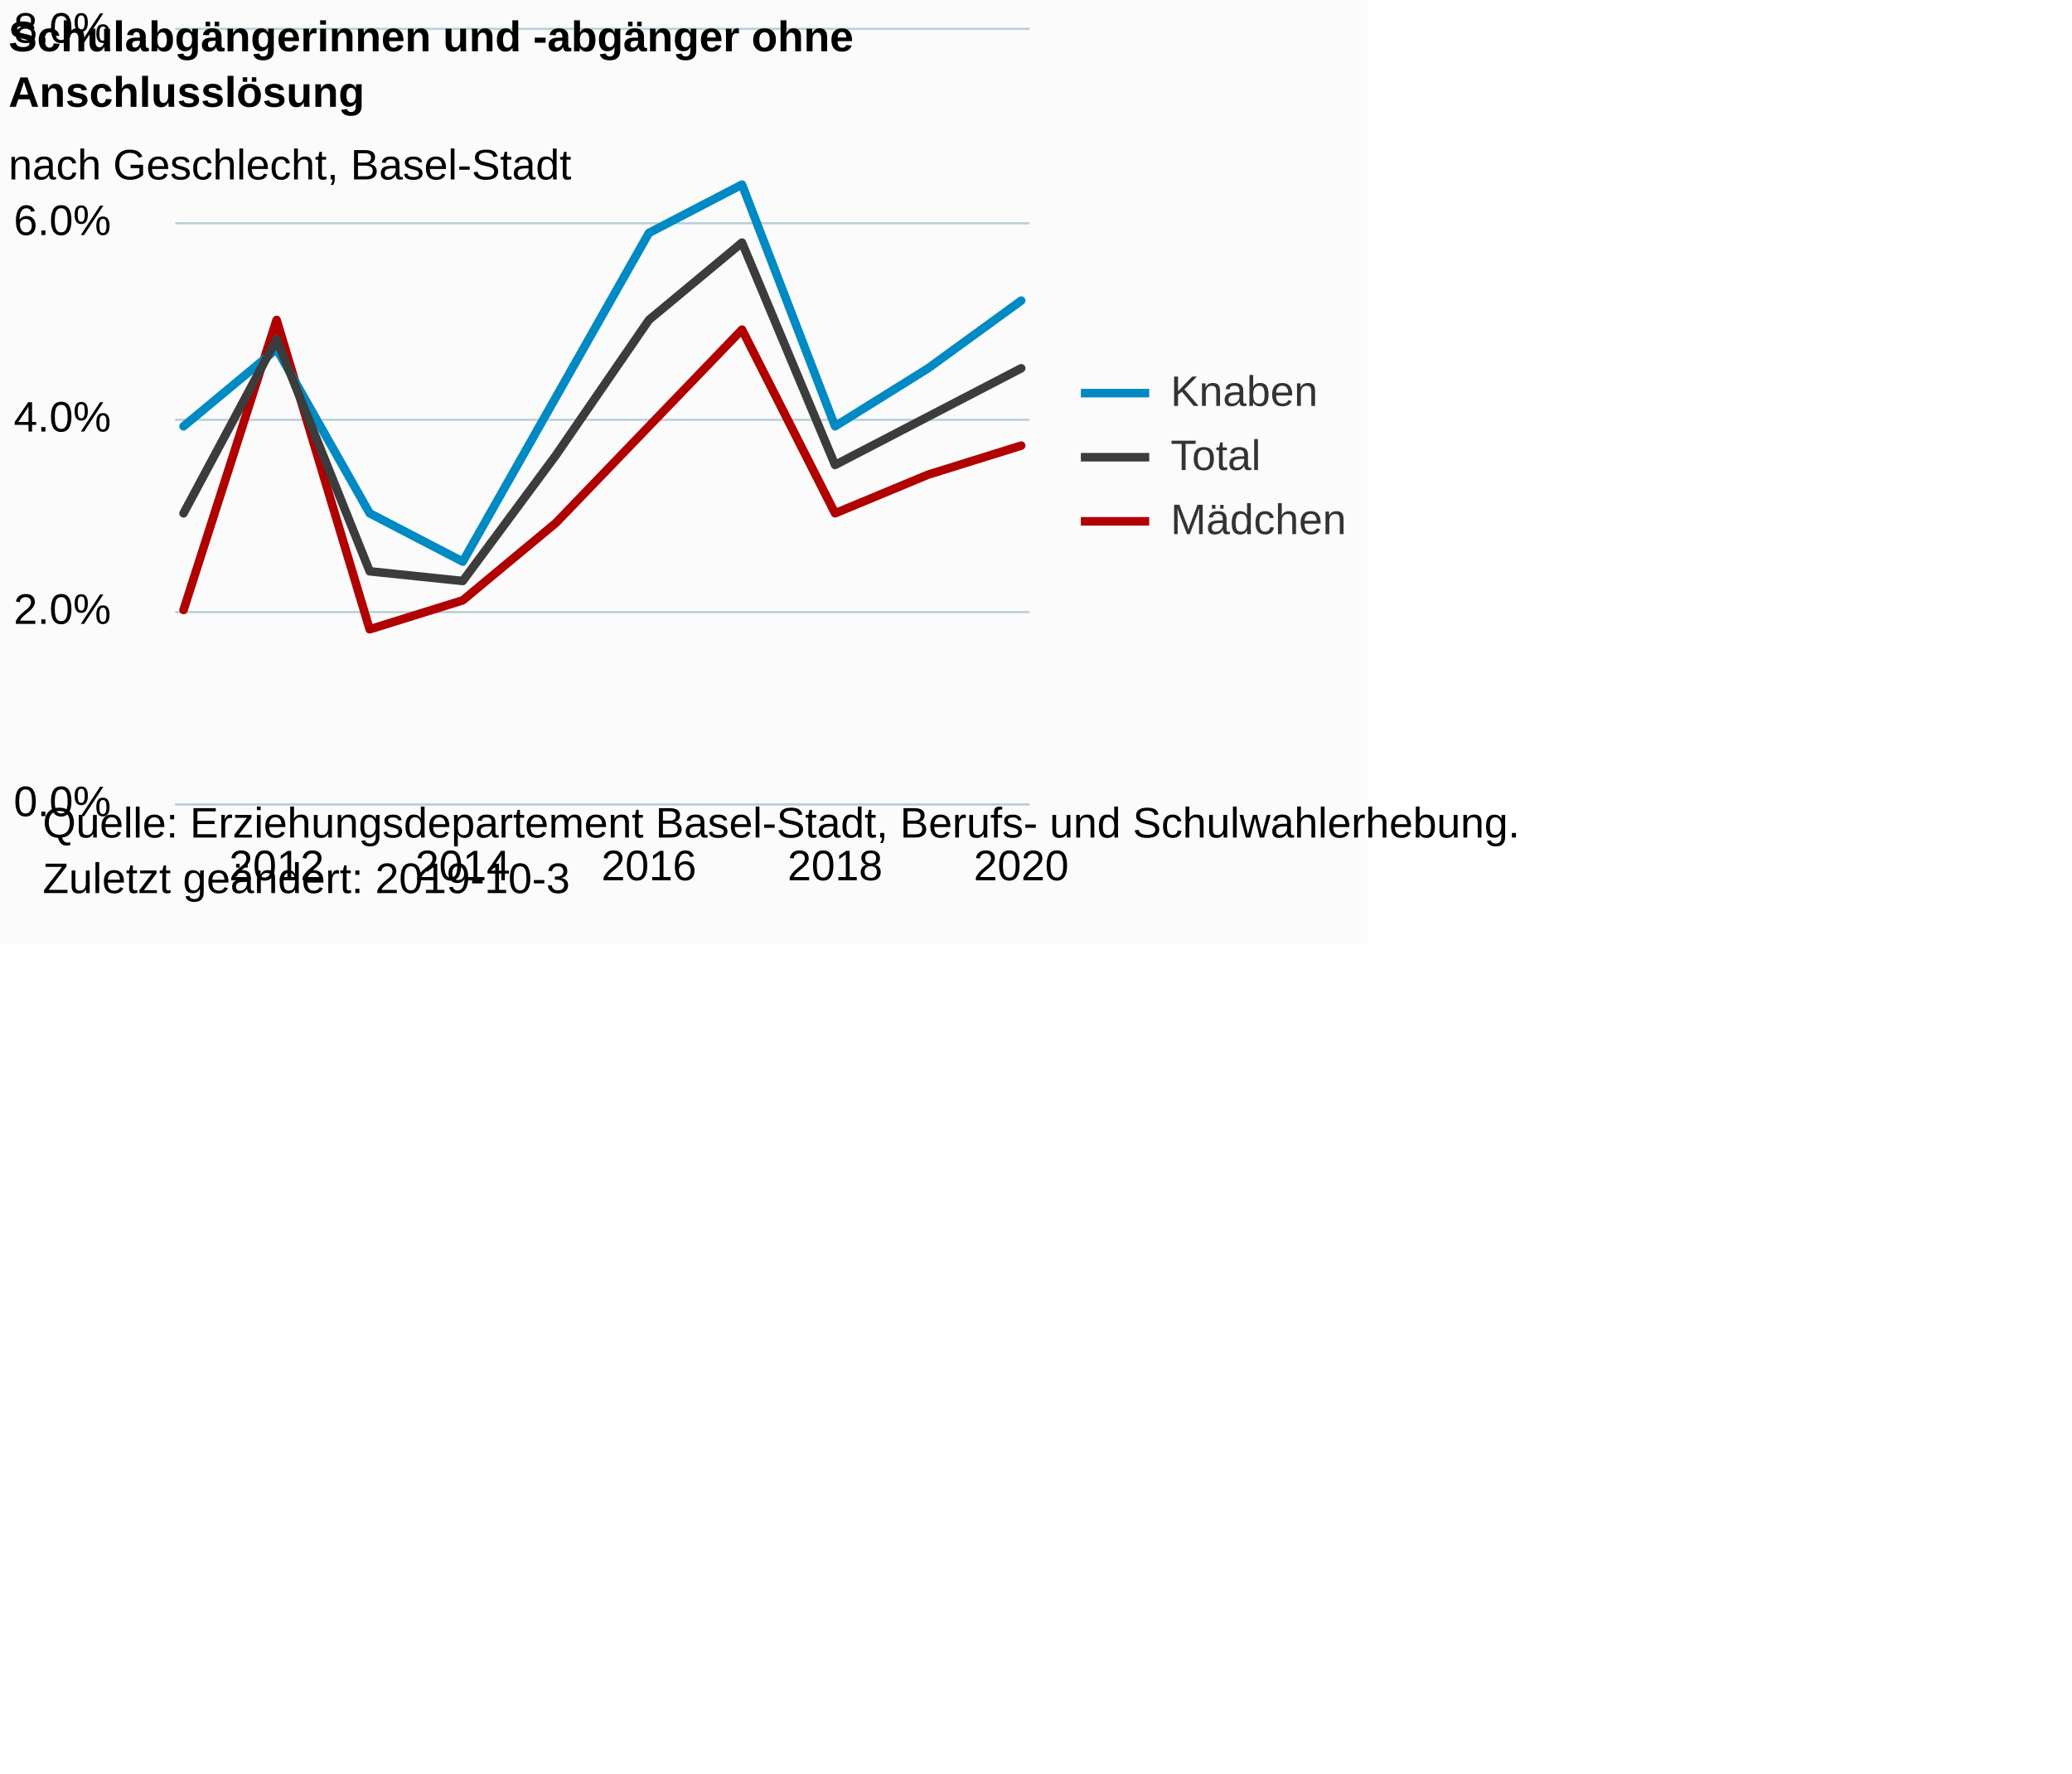
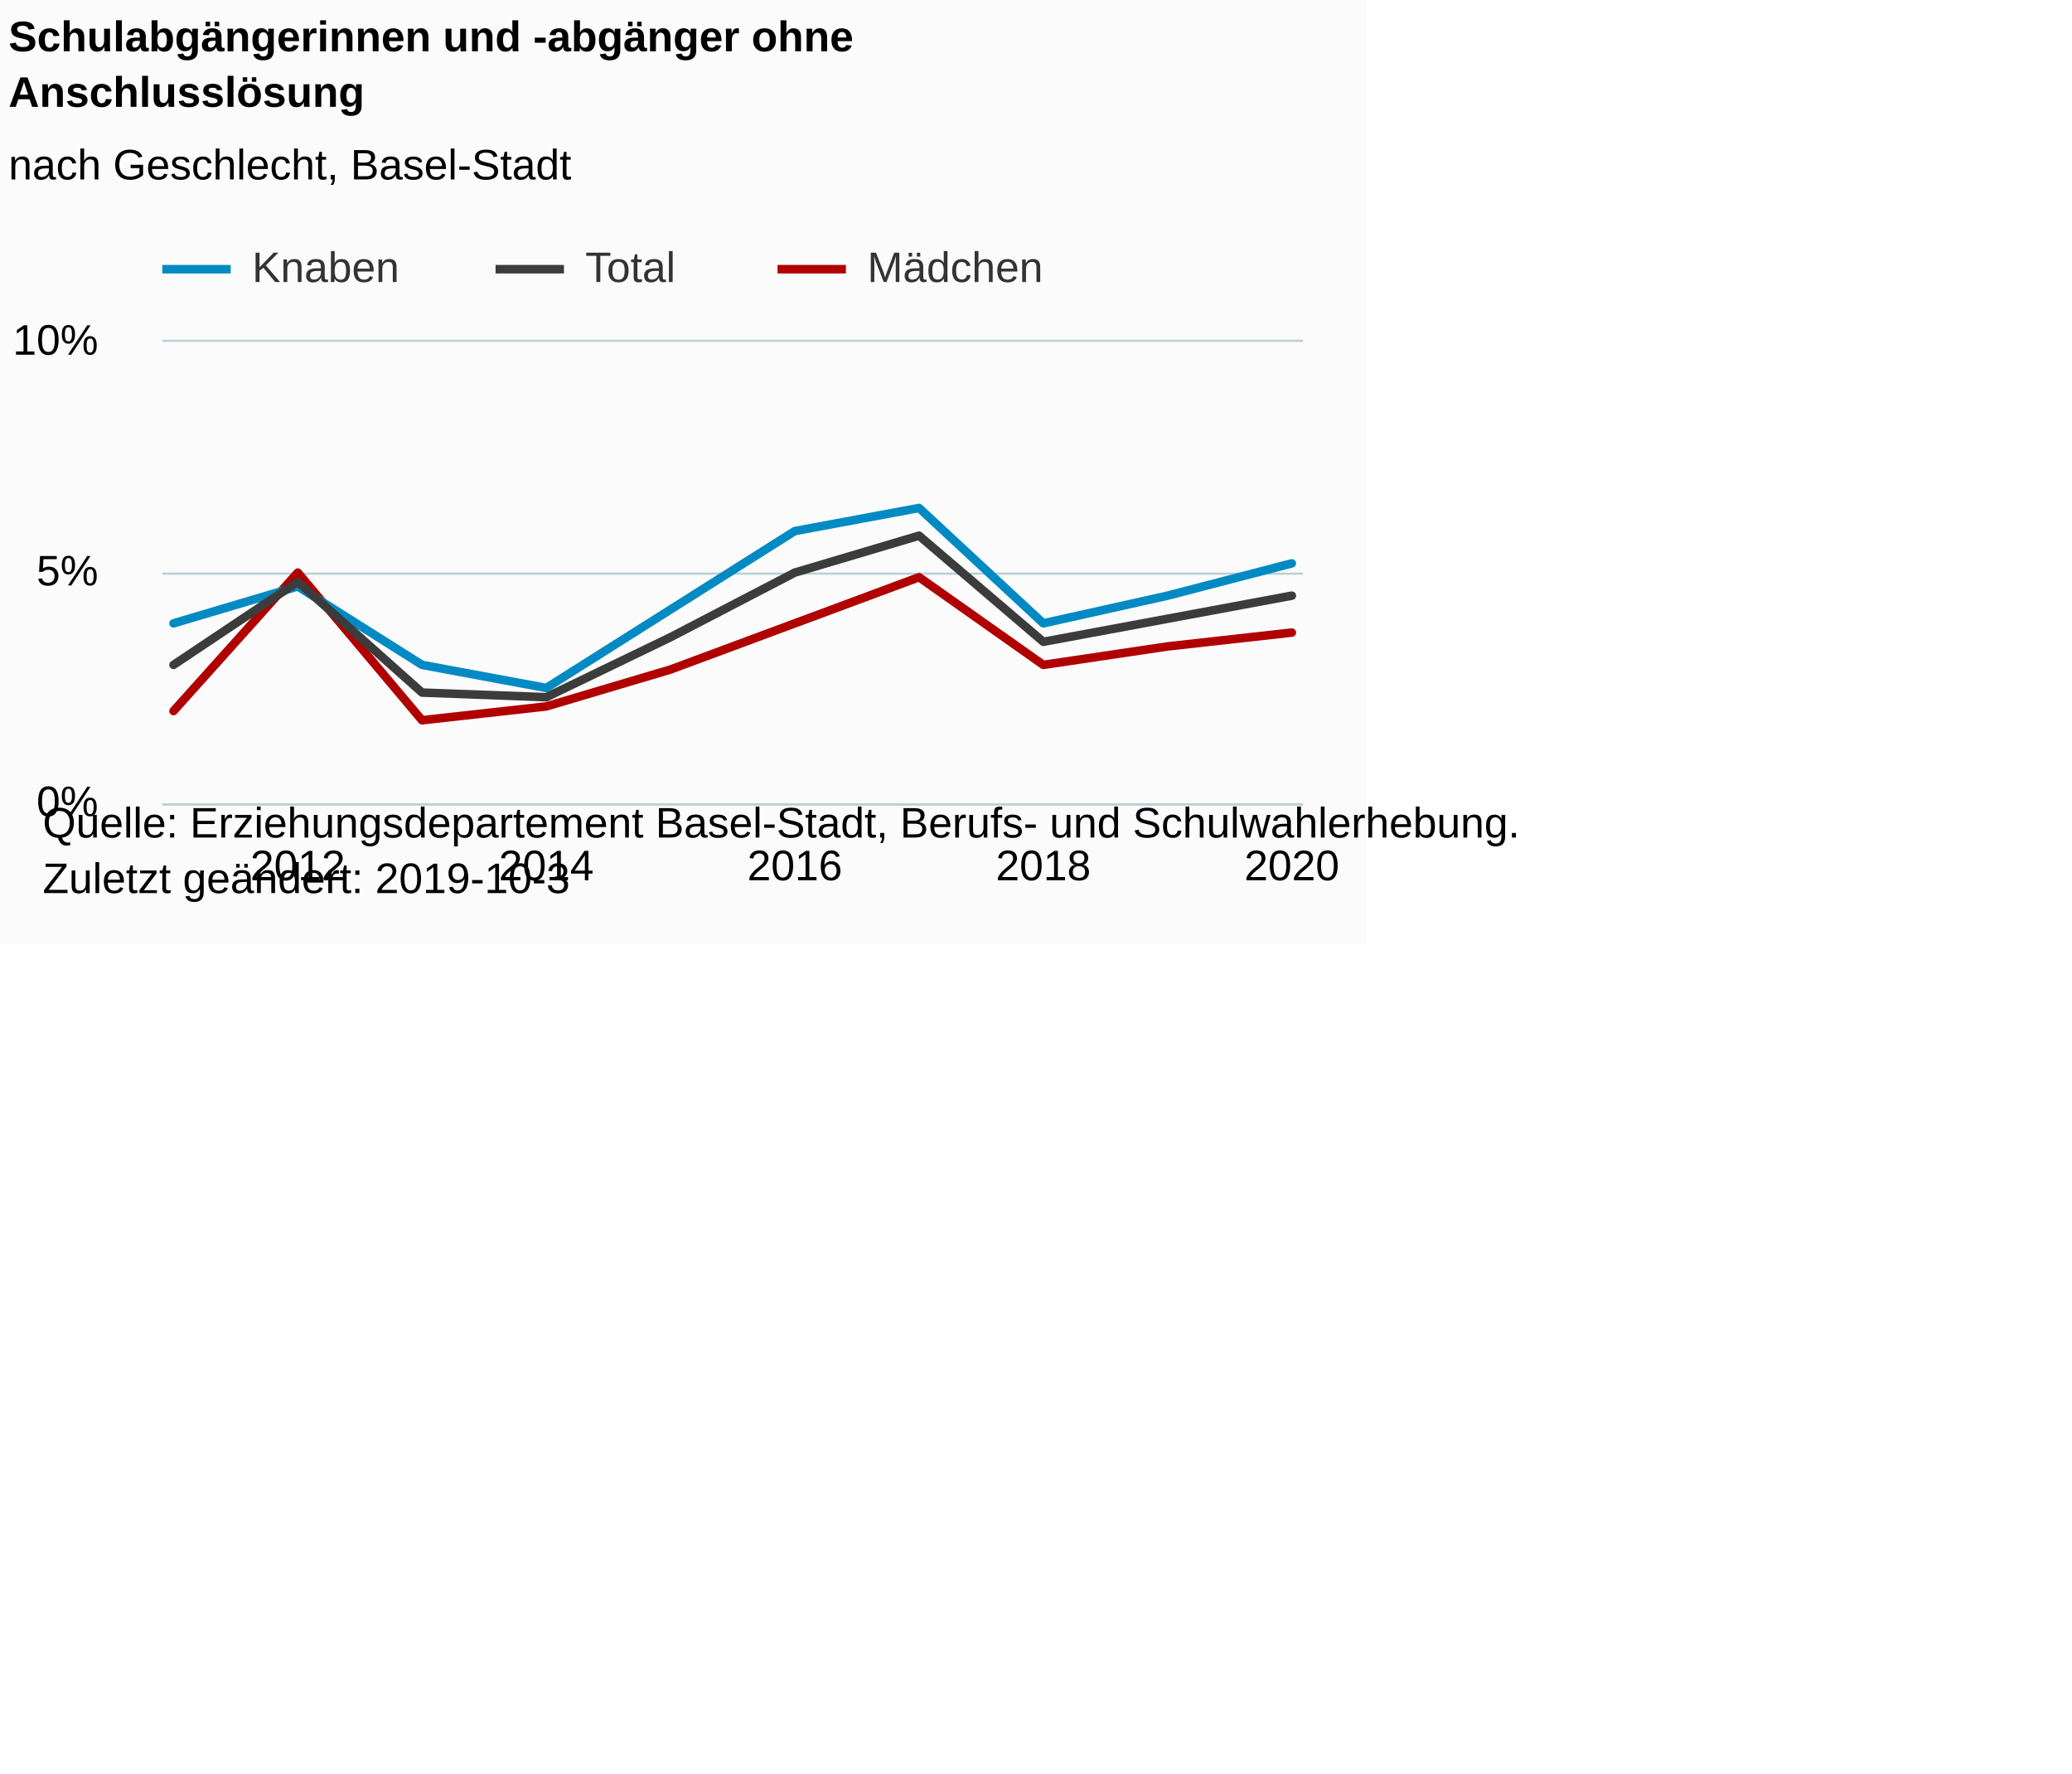
<svg xmlns="http://www.w3.org/2000/svg" version="1.1" class="highcharts-root" style="font-family:Arial;font-size:12px;" viewBox="0 0 485 415">
  <defs>
-     <clipPath id="highcharts-mhyr1an-36-">
-       <rect x="0" y="0" width="200" height="181" fill="none" />
+     <clipPath id="highcharts-0fs78ss-36-">
+       <rect x="0" y="0" width="267" height="108" fill="none" />
    </clipPath>
-     <clipPath id="highcharts-mhyr1an-47-">
-       <rect x="0" y="0" width="200" height="181" fill="none" />
+     <clipPath id="highcharts-0fs78ss-47-">
+       <rect x="0" y="0" width="267" height="108" fill="none" />
    </clipPath>
  </defs>
  <rect fill="#fbfbfb" class="highcharts-background" x="0" y="0" width="320" height="221" rx="0" ry="0" />
-   <rect fill="none" class="highcharts-plot-background" x="41" y="7" width="200" height="181" />
+   <rect fill="none" class="highcharts-plot-background" x="38" y="80" width="267" height="108" />
  <g class="highcharts-pane-group" data-z-index="0" />
  <g class="highcharts-grid highcharts-xaxis-grid" data-z-index="1">
-     <path fill="none" data-z-index="1" class="highcharts-grid-line" d="M 64.5 7 L 64.5 188" opacity="1" />
-     <path fill="none" data-z-index="1" class="highcharts-grid-line" d="M 107.5 7 L 107.5 188" opacity="1" />
-     <path fill="none" data-z-index="1" class="highcharts-grid-line" d="M 151.5 7 L 151.5 188" opacity="1" />
-     <path fill="none" data-z-index="1" class="highcharts-grid-line" d="M 194.5 7 L 194.5 188" opacity="1" />
-     <path fill="none" data-z-index="1" class="highcharts-grid-line" d="M 238.5 7 L 238.5 188" opacity="1" />
+     <path fill="none" data-z-index="1" class="highcharts-grid-line" d="M 69.5 80 L 69.5 188" opacity="1" />
+     <path fill="none" data-z-index="1" class="highcharts-grid-line" d="M 127.5 80 L 127.5 188" opacity="1" />
+     <path fill="none" data-z-index="1" class="highcharts-grid-line" d="M 185.5 80 L 185.5 188" opacity="1" />
+     <path fill="none" data-z-index="1" class="highcharts-grid-line" d="M 243.5 80 L 243.5 188" opacity="1" />
+     <path fill="none" data-z-index="1" class="highcharts-grid-line" d="M 301.5 80 L 301.5 188" opacity="1" />
  </g>
  <g class="highcharts-grid highcharts-yaxis-grid" data-z-index="1">
-     <path fill="none" stroke="#B9CFD7" stroke-width="0.5" data-z-index="1" class="highcharts-grid-line" d="M 41 188.25 L 241 188.25" opacity="1" />
-     <path fill="none" stroke="#B9CFD7" stroke-width="0.5" data-z-index="1" class="highcharts-grid-line" d="M 41 143.25 L 241 143.25" opacity="1" />
-     <path fill="none" stroke="#B9CFD7" stroke-width="0.5" data-z-index="1" class="highcharts-grid-line" d="M 41 98.25 L 241 98.25" opacity="1" />
-     <path fill="none" stroke="#B9CFD7" stroke-width="0.5" data-z-index="1" class="highcharts-grid-line" d="M 41 52.25 L 241 52.25" opacity="1" />
-     <path fill="none" stroke="#B9CFD7" stroke-width="0.5" data-z-index="1" class="highcharts-grid-line" d="M 41 6.75 L 241 6.75" opacity="1" />
+     <path fill="none" stroke="#B9CFD7" stroke-width="0.5" data-z-index="1" class="highcharts-grid-line" d="M 38 188.25 L 305 188.25" opacity="1" />
+     <path fill="none" stroke="#B9CFD7" stroke-width="0.5" data-z-index="1" class="highcharts-grid-line" d="M 38 134.25 L 305 134.25" opacity="1" />
+     <path fill="none" stroke="#B9CFD7" stroke-width="0.5" data-z-index="1" class="highcharts-grid-line" d="M 38 79.75 L 305 79.75" opacity="1" />
  </g>
-   <rect fill="none" class="highcharts-plot-border" data-z-index="1" x="41" y="7" width="200" height="181" />
+   <rect fill="none" class="highcharts-plot-border" data-z-index="1" x="38" y="80" width="267" height="108" />
  <g class="highcharts-axis highcharts-xaxis" data-z-index="2">
-     <path fill="none" class="highcharts-axis-line" stroke="#B9CFD7" stroke-width="0.5" data-z-index="7" d="M 41 188.25 L 241 188.25" />
+     <path fill="none" class="highcharts-axis-line" stroke="#B9CFD7" stroke-width="0.5" data-z-index="7" d="M 38 188.25 L 305 188.25" />
  </g>
  <g class="highcharts-axis highcharts-yaxis" data-z-index="2">
-     <path fill="none" class="highcharts-axis-line" data-z-index="7" d="M 41 7 L 41 188" />
+     <path fill="none" class="highcharts-axis-line" data-z-index="7" d="M 38 80 L 38 188" />
  </g>
  <g class="highcharts-series-group" data-z-index="3">
-     <g class="highcharts-series highcharts-series-0 highcharts-line-series" data-z-index="0.1" opacity="1" transform="translate(41,7) scale(1 1)" clip-path="url(#highcharts-mhyr1an-47-)">
-       <path fill="none" d="M 1.961 135.75 L 23.747 67.875 L 45.534 140.275 L 67.32 133.488 L 89.107 115.388 L 110.893 92.763 L 132.68 70.137 L 154.466 113.125 L 176.253 104.075 L 198.039 97.287" class="highcharts-graph" data-z-index="1" stroke="#B00000" stroke-width="2" stroke-linejoin="round" stroke-linecap="round" />
+     <g class="highcharts-series highcharts-series-0 highcharts-line-series" data-z-index="0.1" opacity="1" transform="translate(38,80) scale(1 1)" clip-path="url(#highcharts-0fs78ss-47-)">
+       <path fill="none" d="M 2.618 86.4 L 31.703 54 L 60.788 88.56 L 89.873 85.32 L 118.958 76.68 L 148.042 65.88 L 177.127 55.08 L 206.212 75.6 L 235.297 71.28 L 264.382 68.04" class="highcharts-graph" data-z-index="1" stroke="#B00000" stroke-width="2" stroke-linejoin="round" stroke-linecap="round" />
    </g>
-     <g class="highcharts-markers highcharts-series-0 highcharts-line-series" data-z-index="0.1" opacity="1" transform="translate(41,7) scale(1 1)" clip-path="none" />
-     <g class="highcharts-series highcharts-series-1 highcharts-line-series" data-z-index="0.1" opacity="1" transform="translate(41,7) scale(1 1)" clip-path="url(#highcharts-mhyr1an-47-)">
-       <path fill="none" d="M 1.961 92.763 L 23.747 74.662 L 45.534 113.125 L 67.32 124.438 L 89.107 85.975 L 110.893 47.512 L 132.68 36.2 L 154.466 92.763 L 176.253 79.188 L 198.039 63.35" class="highcharts-graph" data-z-index="1" stroke="#008AC3" stroke-width="2" stroke-linejoin="round" stroke-linecap="round" />
+     <g class="highcharts-markers highcharts-series-0 highcharts-line-series" data-z-index="0.1" opacity="1" transform="translate(38,80) scale(1 1)" clip-path="none" />
+     <g class="highcharts-series highcharts-series-1 highcharts-line-series" data-z-index="0.1" opacity="1" transform="translate(38,80) scale(1 1)" clip-path="url(#highcharts-0fs78ss-47-)">
+       <path fill="none" d="M 2.618 65.88 L 31.703 57.24 L 60.788 75.6 L 89.873 81 L 118.958 62.64 L 148.042 44.28 L 177.127 38.88 L 206.212 65.88 L 235.297 59.4 L 264.382 51.84" class="highcharts-graph" data-z-index="1" stroke="#008AC3" stroke-width="2" stroke-linejoin="round" stroke-linecap="round" />
    </g>
-     <g class="highcharts-markers highcharts-series-1 highcharts-line-series" data-z-index="0.1" opacity="1" transform="translate(41,7) scale(1 1)" clip-path="none" />
-     <g class="highcharts-series highcharts-series-2 highcharts-line-series" data-z-index="0.1" opacity="1" transform="translate(41,7) scale(1 1)" clip-path="url(#highcharts-mhyr1an-47-)">
-       <path fill="none" d="M 1.961 113.125 L 23.747 72.4 L 45.534 126.7 L 67.32 128.963 L 89.107 99.55 L 110.893 67.875 L 132.68 49.775 L 154.466 101.812 L 176.253 90.5 L 198.039 79.188" class="highcharts-graph" data-z-index="1" stroke="#3c3c3c" stroke-width="2" stroke-linejoin="round" stroke-linecap="round" />
+     <g class="highcharts-markers highcharts-series-1 highcharts-line-series" data-z-index="0.1" opacity="1" transform="translate(38,80) scale(1 1)" clip-path="none" />
+     <g class="highcharts-series highcharts-series-2 highcharts-line-series" data-z-index="0.1" opacity="1" transform="translate(38,80) scale(1 1)" clip-path="url(#highcharts-0fs78ss-47-)">
+       <path fill="none" d="M 2.618 75.6 L 31.703 56.16 L 60.788 82.08 L 89.873 83.16 L 118.958 69.12 L 148.042 54 L 177.127 45.36 L 206.212 70.2 L 235.297 64.8 L 264.382 59.4" class="highcharts-graph" data-z-index="1" stroke="#3c3c3c" stroke-width="2" stroke-linejoin="round" stroke-linecap="round" />
    </g>
-     <g class="highcharts-markers highcharts-series-2 highcharts-line-series" data-z-index="0.1" opacity="1" transform="translate(41,7) scale(1 1)" clip-path="none" />
+     <g class="highcharts-markers highcharts-series-2 highcharts-line-series" data-z-index="0.1" opacity="1" transform="translate(38,80) scale(1 1)" clip-path="none" />
  </g>
  <text x="2" text-anchor="start" class="highcharts-title" data-z-index="4" style="color:#000000;font-size:10px;font-weight:bold;fill:#000000;" y="12">
    <tspan>Schulabgängerinnen und -abgänger ohne</tspan>
    <tspan dy="13" x="2">Anschlusslösung</tspan>
  </text>
  <text x="2" text-anchor="start" class="highcharts-subtitle" data-z-index="4" style="color:#000000;font-size:10px;font-weight:normal;font-family:Arial;fill:#000000;" y="42">
    <tspan>nach Geschlecht, Basel-Stadt</tspan>
  </text>
  <text x="2" text-anchor="start" class="highcharts-caption" data-z-index="4" style="color:#666666;fill:#666666;" y="221" />
-   <g class="highcharts-legend" data-z-index="7" transform="translate(253,87)">
-     <rect fill="none" class="highcharts-legend-box" rx="0" ry="0" x="0" y="0" width="65" height="40" visibility="visible" />
+   <g class="highcharts-legend" data-z-index="7" transform="translate(38,58)">
+     <rect fill="none" class="highcharts-legend-box" rx="0" ry="0" x="0" y="0" width="209" height="10" visibility="visible" />
    <g data-z-index="1">
      <g>
        <g class="highcharts-legend-item highcharts-line-series highcharts-color-undefined highcharts-series-1" data-z-index="1" transform="translate(0,-5)">
          <path fill="none" d="M 0 10 L 16 10" class="highcharts-graph" stroke="#008AC3" stroke-width="2" />
          <text x="21" style="color:#333333;cursor:pointer;font-size:10px;font-weight:normal;fill:#333333;" text-anchor="start" data-z-index="2" y="13">
            <tspan>Knaben</tspan>
          </text>
        </g>
-         <g class="highcharts-legend-item highcharts-line-series highcharts-color-undefined highcharts-series-2" data-z-index="1" transform="translate(0,10)">
+         <g class="highcharts-legend-item highcharts-line-series highcharts-color-undefined highcharts-series-2" data-z-index="1" transform="translate(78,-5)">
          <path fill="none" d="M 0 10 L 16 10" class="highcharts-graph" stroke="#3c3c3c" stroke-width="2" />
          <text x="21" y="13" style="color:#333333;cursor:pointer;font-size:10px;font-weight:normal;fill:#333333;" text-anchor="start" data-z-index="2">
            <tspan>Total</tspan>
          </text>
        </g>
-         <g class="highcharts-legend-item highcharts-line-series highcharts-color-undefined highcharts-series-0" data-z-index="1" transform="translate(0,25)">
+         <g class="highcharts-legend-item highcharts-line-series highcharts-color-undefined highcharts-series-0" data-z-index="1" transform="translate(144,-5)">
          <path fill="none" d="M 0 10 L 16 10" class="highcharts-graph" stroke="#B00000" stroke-width="2" />
          <text x="21" y="13" style="color:#333333;cursor:pointer;font-size:10px;font-weight:normal;fill:#333333;" text-anchor="start" data-z-index="2">
            <tspan>Mädchen</tspan>
          </text>
        </g>
      </g>
    </g>
  </g>
  <g class="highcharts-axis-labels highcharts-xaxis-labels" data-z-index="7">
-     <text x="64.747" style="color:#000000;cursor:default;font-size:10px;white-space:nowrap;fill:#000000;" text-anchor="middle" transform="translate(0,0)" y="206" opacity="1">2012</text>
-     <text x="108.32" style="color:#000000;cursor:default;font-size:10px;white-space:nowrap;fill:#000000;" text-anchor="middle" transform="translate(0,0)" y="206" opacity="1">2014</text>
-     <text x="151.893" style="color:#000000;cursor:default;font-size:10px;white-space:nowrap;fill:#000000;" text-anchor="middle" transform="translate(0,0)" y="206" opacity="1">2016</text>
-     <text x="195.466" style="color:#000000;cursor:default;font-size:10px;white-space:nowrap;fill:#000000;" text-anchor="middle" transform="translate(0,0)" y="206" opacity="1">2018</text>
-     <text x="239.039" style="color:#000000;cursor:default;font-size:10px;white-space:nowrap;fill:#000000;" text-anchor="middle" transform="translate(0,0)" y="206" opacity="1">2020</text>
+     <text x="69.703" style="color:#000000;cursor:default;font-size:10px;white-space:nowrap;fill:#000000;" text-anchor="middle" transform="translate(0,0)" y="206" opacity="1">2012</text>
+     <text x="127.873" style="color:#000000;cursor:default;font-size:10px;white-space:nowrap;fill:#000000;" text-anchor="middle" transform="translate(0,0)" y="206" opacity="1">2014</text>
+     <text x="186.042" style="color:#000000;cursor:default;font-size:10px;white-space:nowrap;fill:#000000;" text-anchor="middle" transform="translate(0,0)" y="206" opacity="1">2016</text>
+     <text x="244.212" style="color:#000000;cursor:default;font-size:10px;white-space:nowrap;fill:#000000;" text-anchor="middle" transform="translate(0,0)" y="206" opacity="1">2018</text>
+     <text x="302.382" style="color:#000000;cursor:default;font-size:10px;white-space:nowrap;fill:#000000;" text-anchor="middle" transform="translate(0,0)" y="206" opacity="1">2020</text>
  </g>
  <g class="highcharts-axis-labels highcharts-yaxis-labels" data-z-index="7">
-     <text x="26" style="color:#000000;cursor:default;font-size:10px;fill:#000000;" text-anchor="end" transform="translate(0,0)" y="191" opacity="1">0.0%</text>
-     <text x="26" style="color:#000000;cursor:default;font-size:10px;fill:#000000;" text-anchor="end" transform="translate(0,0)" y="146" opacity="1">2.0%</text>
-     <text x="26" style="color:#000000;cursor:default;font-size:10px;fill:#000000;" text-anchor="end" transform="translate(0,0)" y="101" opacity="1">4.0%</text>
-     <text x="26" style="color:#000000;cursor:default;font-size:10px;fill:#000000;" text-anchor="end" transform="translate(0,0)" y="55" opacity="1">6.0%</text>
-     <text x="26" style="color:#000000;cursor:default;font-size:10px;fill:#000000;" text-anchor="end" transform="translate(0,0)" y="10" opacity="1">8.0%</text>
+     <text x="23" style="color:#000000;cursor:default;font-size:10px;fill:#000000;" text-anchor="end" transform="translate(0,0)" y="191" opacity="1">0%</text>
+     <text x="23" style="color:#000000;cursor:default;font-size:10px;fill:#000000;" text-anchor="end" transform="translate(0,0)" y="137" opacity="1">5%</text>
+     <text x="23" style="color:#000000;cursor:default;font-size:10px;fill:#000000;" text-anchor="end" transform="translate(0,0)" y="83" opacity="1">10%</text>
  </g>
  <text x="10" class="highcharts-credits" text-anchor="start" data-z-index="8" style="cursor:default;color:#000000;font-size:10px;fill:#000000;" y="196">
    <tspan>Quelle: Erziehungsdepartement Basel-Stadt, Berufs- und Schulwahlerhebung.</tspan>
    <tspan x="10" dy="13">Zuletzt geändert: 2019-10-3</tspan>
  </text>
</svg>
